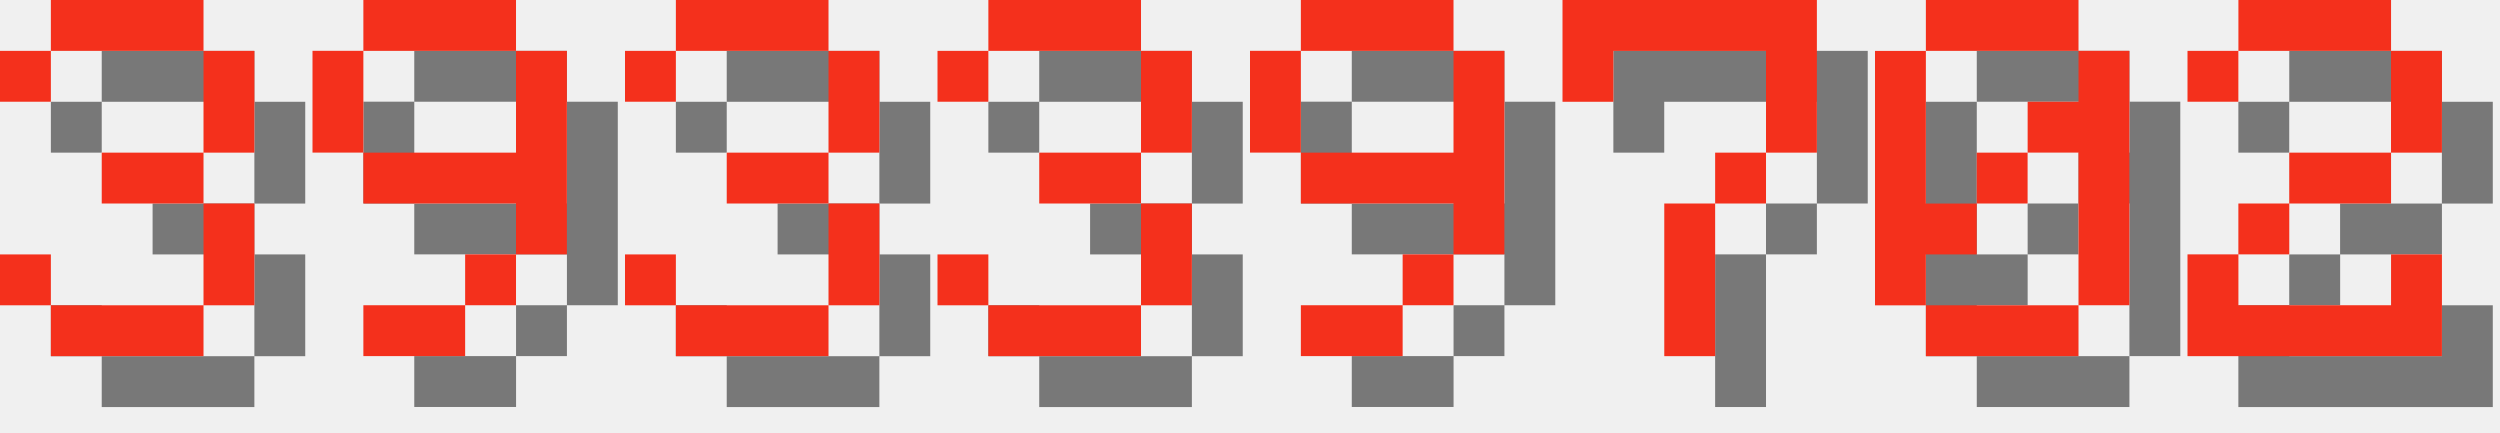
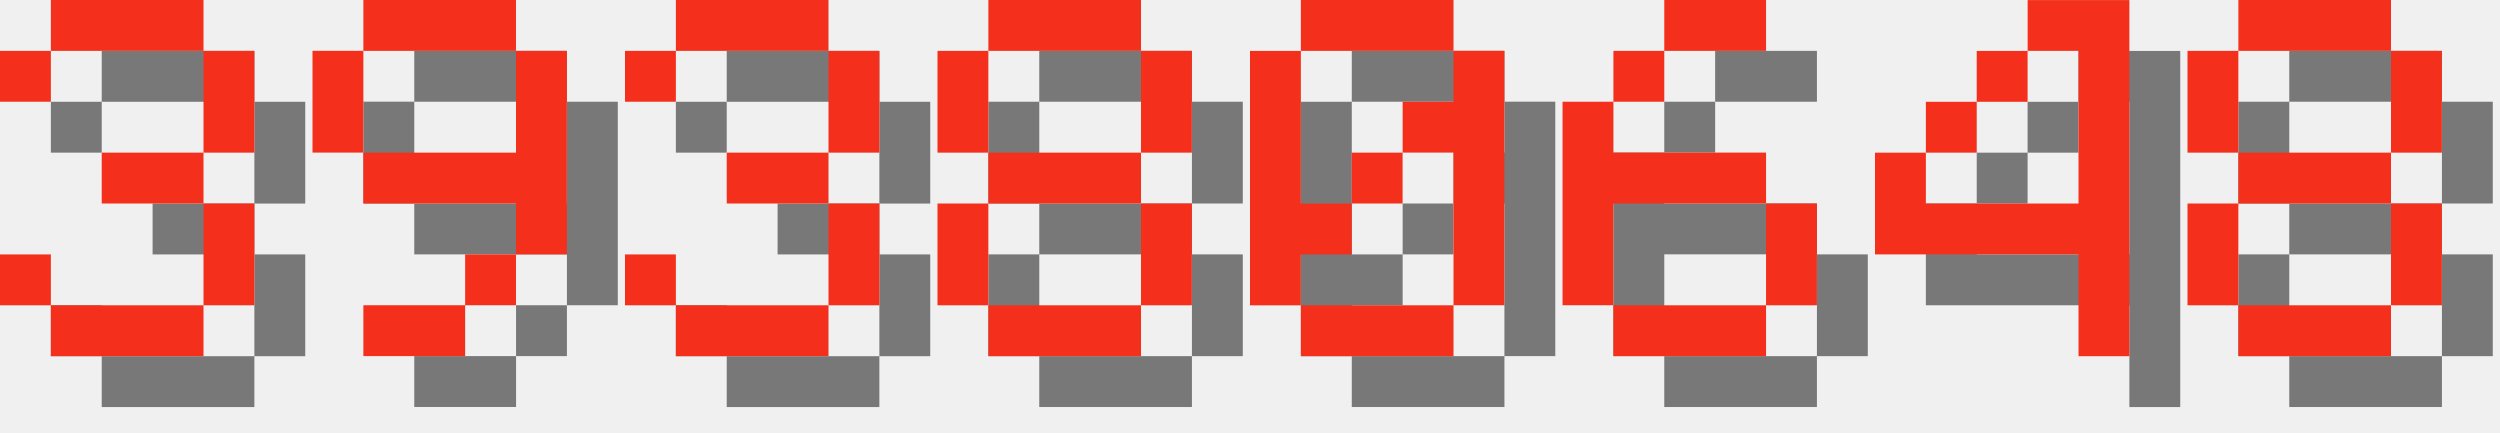
<svg xmlns="http://www.w3.org/2000/svg" version="1.1" width="208.0" height="36">
  <style>
        .text-foreground {
            fill: #F4301C;
        }
        .text-shadow {
            fill: #000000;
            fill-opacity: 0.5;
        }
    </style>
  <g class="digit" id="digit_3" transform="translate(0.0, 0), scale(4)">
    <path id="digit_3_shadow" class="text-shadow" d="m1.058 2.117v1.058h1.058v-1.058h3.175v2.117h-2.117v1.058h2.117v2.117h-3.175v-1.058h-1.058v1.058h1.058v1.058h3.175v-1.058h1.058v-2.117h-1.058v-1.058h1.058v-2.117h-1.058v-1.058h-3.175v1.058h-1.058z" fill-opacity=".5" style="paint-order:stroke fill markers" />
    <path id="digit_3_fg" class="text-foreground" d="m0 1.058v1.058h1.058v-1.058h3.175v2.117h-2.117v1.058h2.117v2.117h-3.175v-1.058h-1.058v1.058h1.058v1.058h3.175v-1.058h1.058v-2.117h-1.058v-1.058h1.058v-2.117h-1.058v-1.058h-3.175v1.058h-1.058z" fill="#fff" style="paint-order:stroke fill markers" />
  </g>
  <g class="digit" id="digit_9" transform="translate(26.0, 0), scale(4)">
    <path id="digit_9_shadow" class="text-shadow" d="m2.117 1.058v1.058h3.175v-1.058h-3.175zm3.175 1.058v2.117h-3.175v1.058h3.175v1.058h1.058v-4.233h-1.058zm0 4.233h-1.058v1.058h1.058v-1.058zm-1.058 1.058h-2.117v1.058h2.117v-1.058zm-2.117-3.175v-2.117h-1.058v2.117h1.058z" fill-opacity=".5" style="paint-order:stroke fill markers" />
    <path id="digit_9_fg" class="text-foreground" d="m1.058 0v1.058h3.175v-1.058h-3.175zm3.175 1.058v2.117h-3.175v1.058h3.175v1.058h1.058v-4.233h-1.058zm0 4.233h-1.058v1.058h1.058v-1.058zm-1.058 1.058h-2.117v1.058h2.117v-1.058zm-2.117-3.175v-2.117h-1.058v2.117h1.058z" fill="#fff" style="paint-order:stroke fill markers" />
  </g>
  <g class="digit" id="digit_3" transform="translate(52.0, 0), scale(4)">
    <path id="digit_3_shadow" class="text-shadow" d="m1.058 2.117v1.058h1.058v-1.058h3.175v2.117h-2.117v1.058h2.117v2.117h-3.175v-1.058h-1.058v1.058h1.058v1.058h3.175v-1.058h1.058v-2.117h-1.058v-1.058h1.058v-2.117h-1.058v-1.058h-3.175v1.058h-1.058z" fill-opacity=".5" style="paint-order:stroke fill markers" />
    <path id="digit_3_fg" class="text-foreground" d="m0 1.058v1.058h1.058v-1.058h3.175v2.117h-2.117v1.058h2.117v2.117h-3.175v-1.058h-1.058v1.058h1.058v1.058h3.175v-1.058h1.058v-2.117h-1.058v-1.058h1.058v-2.117h-1.058v-1.058h-3.175v1.058h-1.058z" fill="#fff" style="paint-order:stroke fill markers" />
  </g>
-   <g class="digit" id="digit_3" transform="translate(78.0, 0), scale(4)">
-     <path id="digit_3_shadow" class="text-shadow" d="m1.058 2.117v1.058h1.058v-1.058h3.175v2.117h-2.117v1.058h2.117v2.117h-3.175v-1.058h-1.058v1.058h1.058v1.058h3.175v-1.058h1.058v-2.117h-1.058v-1.058h1.058v-2.117h-1.058v-1.058h-3.175v1.058h-1.058z" fill-opacity=".5" style="paint-order:stroke fill markers" />
-     <path id="digit_3_fg" class="text-foreground" d="m0 1.058v1.058h1.058v-1.058h3.175v2.117h-2.117v1.058h2.117v2.117h-3.175v-1.058h-1.058v1.058h1.058v1.058h3.175v-1.058h1.058v-2.117h-1.058v-1.058h1.058v-2.117h-1.058v-1.058h-3.175v1.058h-1.058z" fill="#fff" style="paint-order:stroke fill markers" />
+   <g class="digit" id="digit_8" transform="translate(78.0, 0), scale(4)">
+     <path id="digit_8_shadow" class="text-shadow" d="m2.117 1.058v1.058h3.175v-1.058h-3.175zm3.175 1.058v2.117h1.058v-2.117h-1.058zm0 2.117h-3.175v1.058h3.175v-1.058zm0 1.058v2.117h1.058v-2.117h-1.058zm0 2.117h-3.175v1.058h3.175v-1.058zm-3.175 0v-2.117h-1.058v2.117h1.058zm0-3.175v-2.117h-1.058v2.117h1.058z" fill-opacity=".5" style="paint-order:stroke fill markers" />
+     <path id="digit_8_fg" class="text-foreground" d="m1.058 0v1.058h3.175v-1.058h-3.175zm3.175 1.058v2.117h1.058v-2.117h-1.058zm0 2.117h-3.175v1.058h3.175v-1.058zm0 1.058v2.117h1.058v-2.117h-1.058zm0 2.117h-3.175v1.058h3.175v-1.058zm-3.175 0v-2.117h-1.058v2.117h1.058zm0-3.175v-2.117h-1.058v2.117h1.058z" fill="#fff" style="paint-order:stroke fill markers" />
  </g>
-   <g class="digit" id="digit_9" transform="translate(104.0, 0), scale(4)">
-     <path id="digit_9_shadow" class="text-shadow" d="m2.117 1.058v1.058h3.175v-1.058h-3.175zm3.175 1.058v2.117h-3.175v1.058h3.175v1.058h1.058v-4.233h-1.058zm0 4.233h-1.058v1.058h1.058v-1.058zm-1.058 1.058h-2.117v1.058h2.117v-1.058zm-2.117-3.175v-2.117h-1.058v2.117h1.058z" fill-opacity=".5" style="paint-order:stroke fill markers" />
-     <path id="digit_9_fg" class="text-foreground" d="m1.058 0v1.058h3.175v-1.058h-3.175zm3.175 1.058v2.117h-3.175v1.058h3.175v1.058h1.058v-4.233h-1.058zm0 4.233h-1.058v1.058h1.058v-1.058zm-1.058 1.058h-2.117v1.058h2.117v-1.058zm-2.117-3.175v-2.117h-1.058v2.117h1.058z" fill="#fff" style="paint-order:stroke fill markers" />
-   </g>
-   <g class="digit" id="digit_7" transform="translate(130.0, 0), scale(4)">
-     <path id="digit_7_shadow" class="text-shadow" d="m1.058 1.058 2e-6 2.117h1.058v-1.058h3.175v1.058l2e-7 1.058h-1.058v1.058h-1.058l4e-7 3.175 1.058 1e-7v-3.175h1.058v-1.058h1.058l5e-7 -1.058v-2.117z" fill-opacity=".5" style="paint-order:stroke fill markers" />
-     <path id="digit_7_fg" class="text-foreground" d="m0 0 2e-6 2.117h1.058v-1.058h3.175v1.058l2e-7 1.058h-1.058v1.058h-1.058l4e-7 3.175 1.058 1e-7v-3.175h1.058v-1.058h1.058l5e-7 -1.058v-2.117z" fill="#fff" style="paint-order:stroke fill markers" />
-   </g>
-   <g class="digit" id="digit_0" transform="translate(156.0, 0), scale(4)">
+   <g class="digit" id="digit_0" transform="translate(104.0, 0), scale(4)">
    <path id="digit_0_shadow" class="text-shadow" d="m2.117 1.058v1.058h3.175v-1.058h-3.175zm3.175 1.058v1.058h-1.058v1.058h1.058v3.175h1.058v-5.292h-1.058zm0 5.292h-3.175v1.058h3.175v-1.058zm-3.175 0v-1.058h1.058v-1.058h-1.058v-3.175h-1.058v5.292h1.058zm1.058-2.117h1.058v-1.058h-1.058v1.058z" fill-opacity=".5" style="paint-order:stroke fill markers" />
    <path id="digit_0_fg" class="text-foreground" d="m1.058 0v1.058h3.175v-1.058h-3.175zm3.175 1.058v1.058h-1.058v1.058h1.058v3.175h1.058v-5.292h-1.058zm0 5.292h-3.175v1.058h3.175v-1.058zm-3.175 0v-1.058h1.058v-1.058h-1.058v-3.175h-1.058v5.292h1.058zm1.058-2.117h1.058v-1.058h-1.058v1.058z" fill="#fff" style="paint-order:stroke fill markers" />
  </g>
-   <g class="digit" id="digit_2" transform="translate(182.0, 0), scale(4)">
-     <path id="digit_2_shadow" class="text-shadow" d="m1.058 2.117v1.058h1.058v-1.058h3.175v2.117h-2.117v1.058h-1.058v1.058h-1.058v2.117h5.292v-2.117h-1.058v1.058h-3.175v-1.058h1.058v-1.058h2.117v-1.058h1.058v-2.117h-1.058v-1.058h-3.175v1.058h-1.058z" fill-opacity=".5" style="paint-order:stroke fill markers" />
-     <path id="digit_2_fg" class="text-foreground" d="m0 1.058v1.058h1.058v-1.058h3.175v2.117h-2.117v1.058h-1.058v1.058h-1.058v2.117h5.292v-2.117h-1.058v1.058h-3.175v-1.058h1.058v-1.058h2.117v-1.058h1.058v-2.117h-1.058v-1.058h-3.175v1.058h-1.058z" fill="#fff" style="paint-order:stroke fill markers" />
+   <g class="digit" id="digit_6" transform="translate(130.0, 0), scale(4)">
+     <path id="digit_6_shadow" class="text-shadow" d="m3.175 1.058v1.058h2.117v-1.058h-2.117zm0 1.058h-1.058v1.058h1.058v-1.058zm-1.058 1.058h-1.058v4.233h1.058v-2.117h3.175v-1.058h-3.175v-1.058zm3.175 2.117v2.117h1.058v-2.117h-1.058zm0 2.117h-3.175v1.058h3.175v-1.058z" fill-opacity=".5" style="paint-order:stroke fill markers" />
+     <path id="digit_6_fg" class="text-foreground" d="m2.117 0v1.058h2.117v-1.058h-2.117zm0 1.058h-1.058v1.058h1.058v-1.058zm-1.058 1.058h-1.058v4.233h1.058v-2.117h3.175v-1.058h-3.175v-1.058zm3.175 2.117v2.117h1.058v-2.117h-1.058zm0 2.117h-3.175v1.058h3.175v-1.058z" fill="#fff" style="paint-order:stroke fill markers" />
+   </g>
+   <g class="digit" id="digit_4" transform="translate(156.0, 0), scale(4)">
+     <path id="digit_4_shadow" class="text-shadow" d="m4.233 1.058v1.058h1.058v3.175h-3.175v-1.058h-1.058v2.117h4.233v2.117h1.058v-7.408h-2.117zm-2.117 3.175h1.058v-1.058h-1.058v1.058zm1.058-1.058h1.058v-1.058h-1.058v1.058z" fill-opacity=".5" style="paint-order:stroke fill markers" />
+     <path id="digit_4_fg" class="text-foreground" d="m3.175 0v1.058h1.058v3.175h-3.175v-1.058h-1.058v2.117h4.233v2.117h1.058v-7.408h-2.117zm-2.117 3.175h1.058v-1.058h-1.058v1.058zm1.058-1.058h1.058v-1.058h-1.058v1.058z" fill="#fff" style="paint-order:stroke fill markers" />
+   </g>
+   <g class="digit" id="digit_8" transform="translate(182.0, 0), scale(4)">
+     <path id="digit_8_shadow" class="text-shadow" d="m2.117 1.058v1.058h3.175v-1.058h-3.175zm3.175 1.058v2.117h1.058v-2.117h-1.058zm0 2.117h-3.175v1.058h3.175v-1.058zm0 1.058v2.117h1.058v-2.117h-1.058zm0 2.117h-3.175v1.058h3.175v-1.058zm-3.175 0v-2.117h-1.058v2.117h1.058zm0-3.175v-2.117h-1.058v2.117h1.058z" fill-opacity=".5" style="paint-order:stroke fill markers" />
+     <path id="digit_8_fg" class="text-foreground" d="m1.058 0v1.058h3.175v-1.058h-3.175zm3.175 1.058v2.117h1.058v-2.117h-1.058zm0 2.117h-3.175v1.058h3.175v-1.058zm0 1.058v2.117h1.058v-2.117h-1.058zm0 2.117h-3.175v1.058h3.175v-1.058zm-3.175 0v-2.117h-1.058v2.117h1.058zm0-3.175v-2.117h-1.058v2.117h1.058z" fill="#fff" style="paint-order:stroke fill markers" />
  </g>
</svg>
